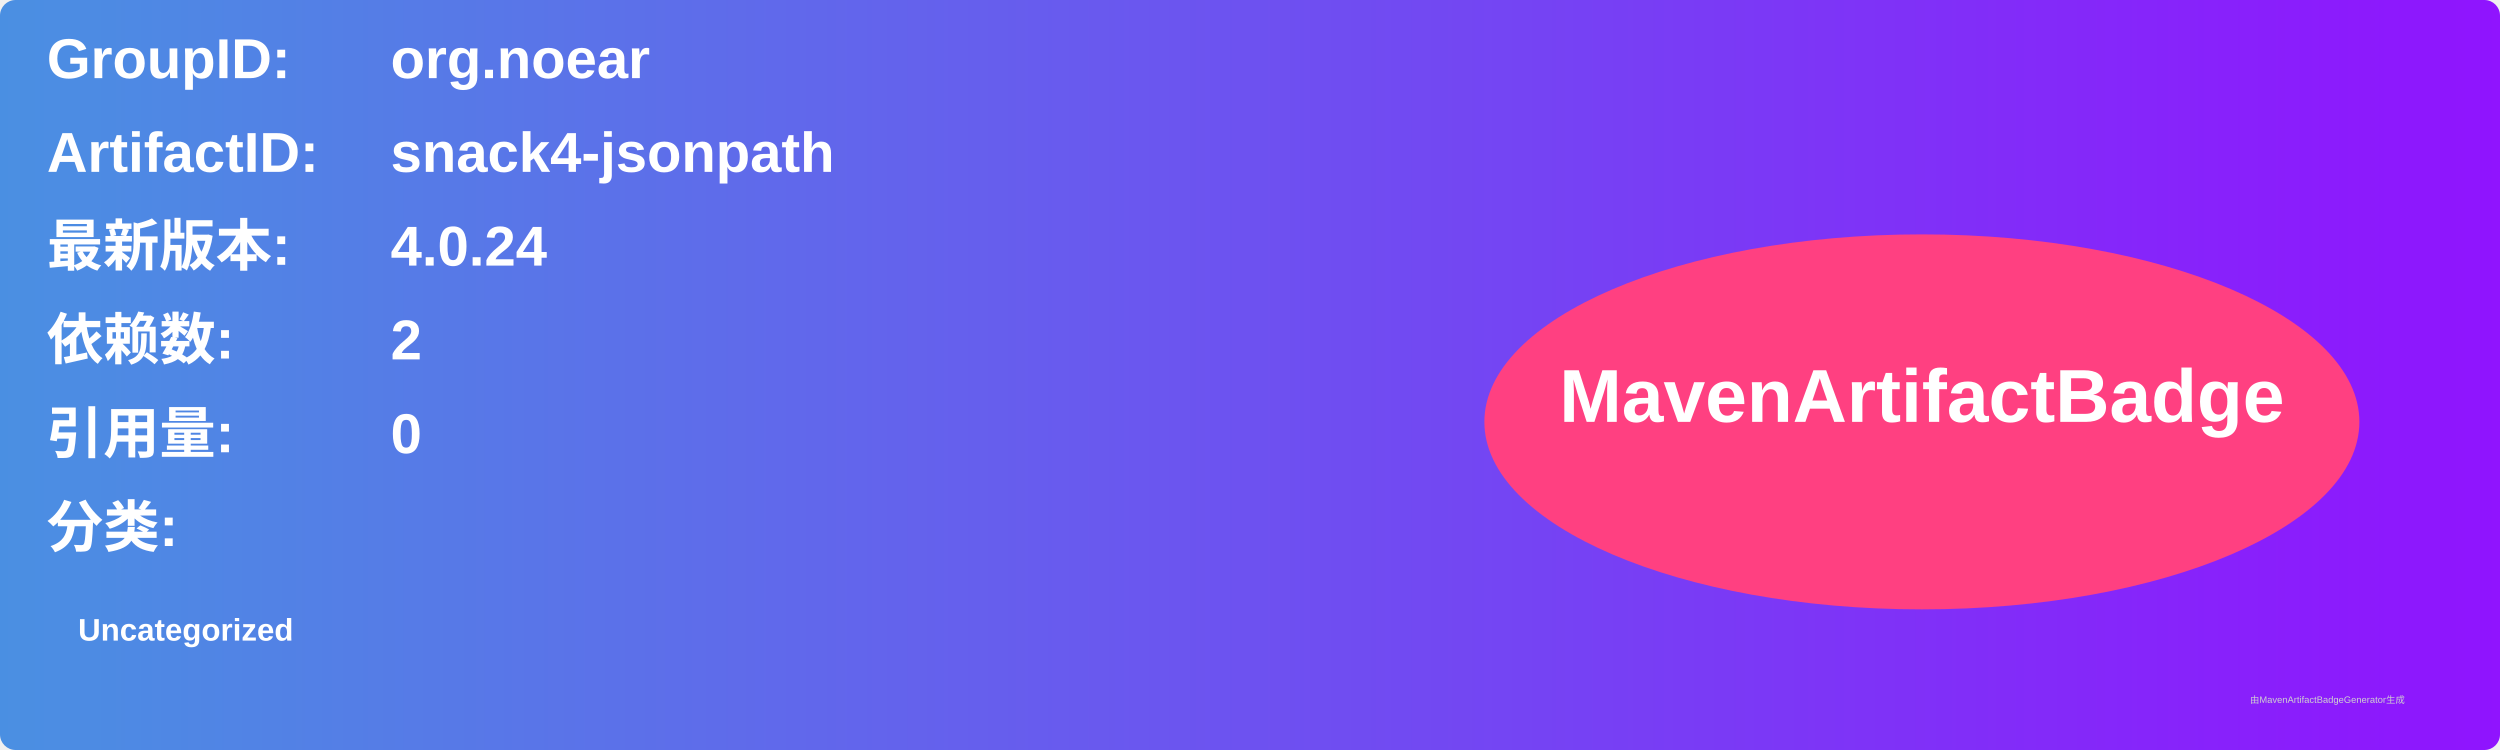
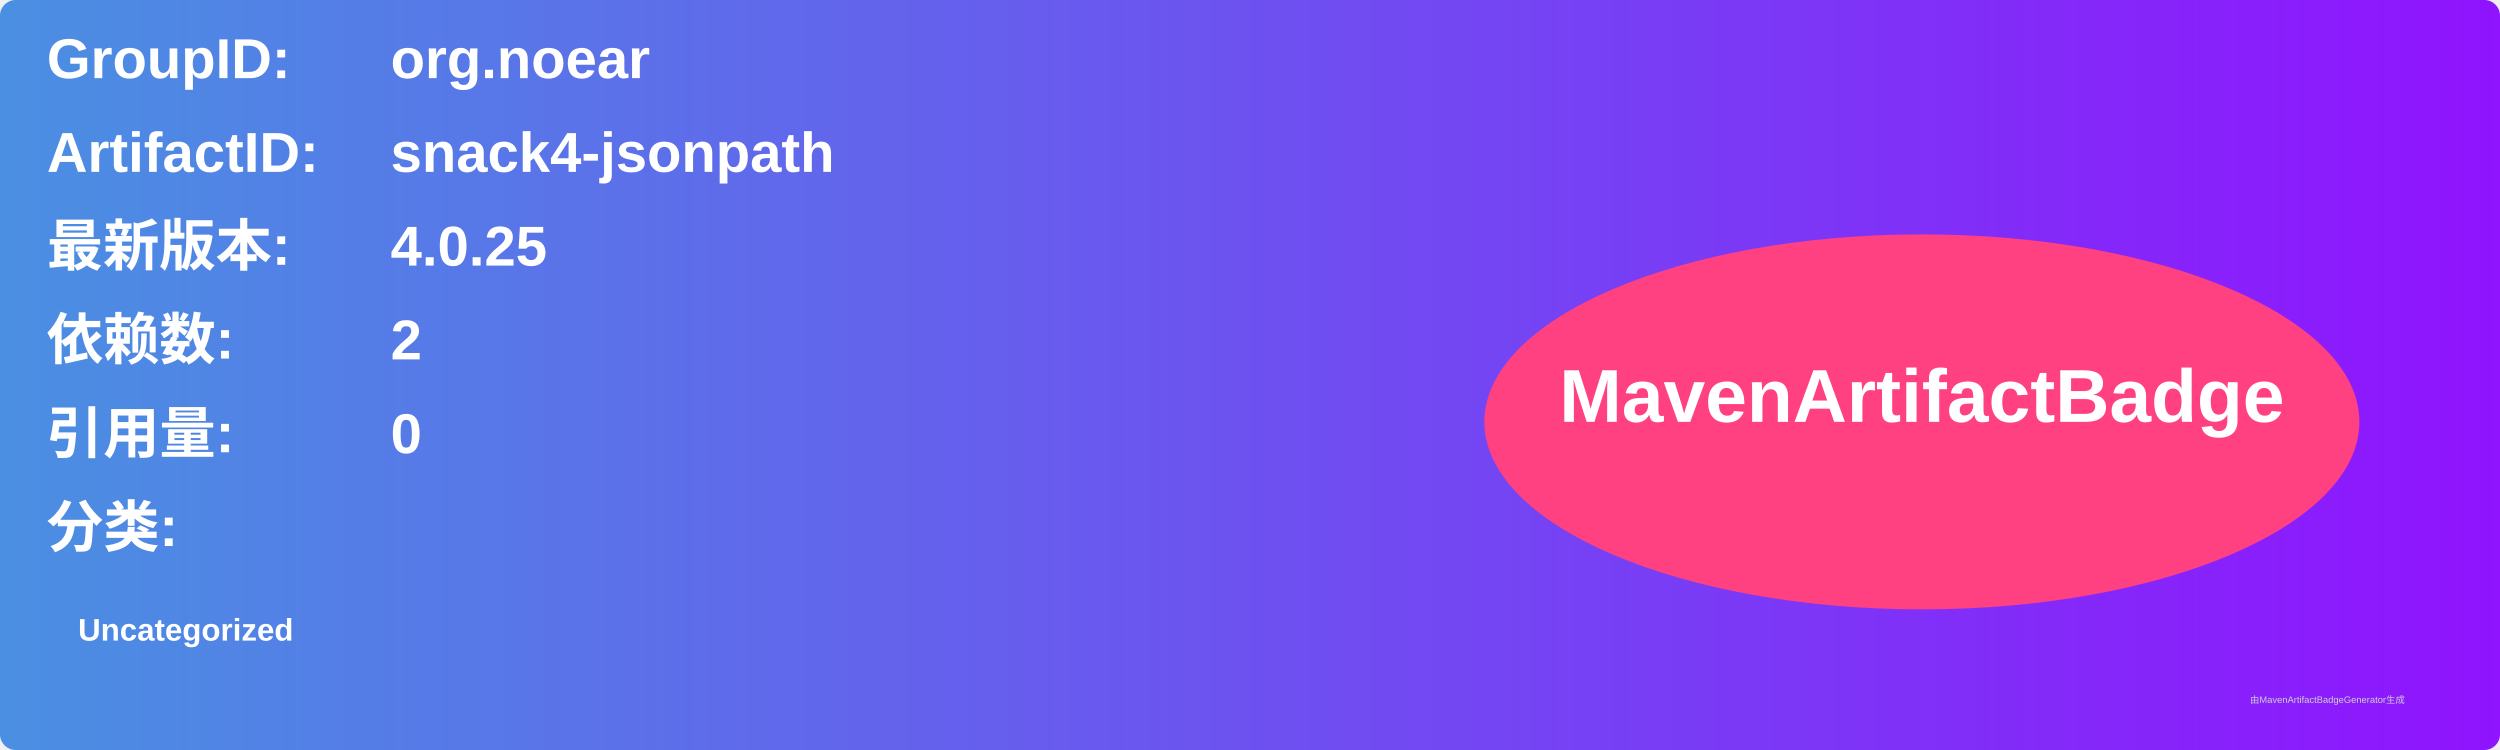
<svg xmlns="http://www.w3.org/2000/svg" width="800" height="240" viewBox="0 0 800 240">
  <linearGradient id="grad" x1="0%" y1="0%" x2="100%" y2="0%">
    <stop offset="0%" stop-color="#4a90e2" />
    <stop offset="100%" stop-color="#9013fe" />
  </linearGradient>
  <rect width="100%" height="100%" rx="5" ry="5" fill="url(#grad)" />
  <g transform="translate(15, 15)">
    <text x="0" y="10" font-family="Arial" font-size="18" fill="white" font-weight="bold" width="260">GroupID:</text>
    <text x="110" y="10" font-family="Arial" font-size="18" fill="white" font-weight="bold" width="460">org.noear</text>
    <text x="0" y="40" font-family="Arial" font-size="18" fill="white" font-weight="bold" width="260">ArtifactID:</text>
    <text x="110" y="40" font-family="Arial" font-size="18" fill="white" font-weight="bold" width="460">snack4-jsonpath</text>
    <text x="0" y="70" font-family="Arial" font-size="18" fill="white" font-weight="bold">最新版本:</text>
    <text x="110" y="70" font-family="Arial" font-size="18" fill="white" font-weight="bold">
-       <tspan font-weight="bold">4.0.24</tspan>
+       <tspan font-weight="bold">4.0.25</tspan>
    </text>
    <text x="0" y="100" font-family="Arial" font-size="18" fill="white" font-weight="bold">依赖数: </text>
    <text x="110" y="100" font-family="Arial" font-size="18" fill="white">
      <tspan font-weight="bold">2</tspan>
    </text>
    <text x="0" y="130" font-family="Arial" font-size="18" fill="white" font-weight="bold">引用量: </text>
    <text x="110" y="130" font-family="Arial" font-size="18" fill="white">
      <tspan font-weight="bold">0</tspan>
    </text>
    <text x="0" y="160" font-family="Arial" font-size="18" fill="white" font-weight="bold">分类:</text>
    <text x="10" y="190" font-family="Arial" font-size="10" fill="white">
      <tspan font-weight="bold">Uncategorized</tspan>
    </text>
    <ellipse cx="600" cy="120" rx="140" ry="60" fill="#ff4081" />
    <text x="600" y="120" text-anchor="middle" font-family="Arial" font-size="24" fill="white" font-weight="bold">MavenArtifactBadge</text>
  </g>
  <text x="720" y="225" font-family="Arial" font-size="3" fill="#d0d0d0">由MavenArtifactBadgeGenerator生成</text>
</svg>
